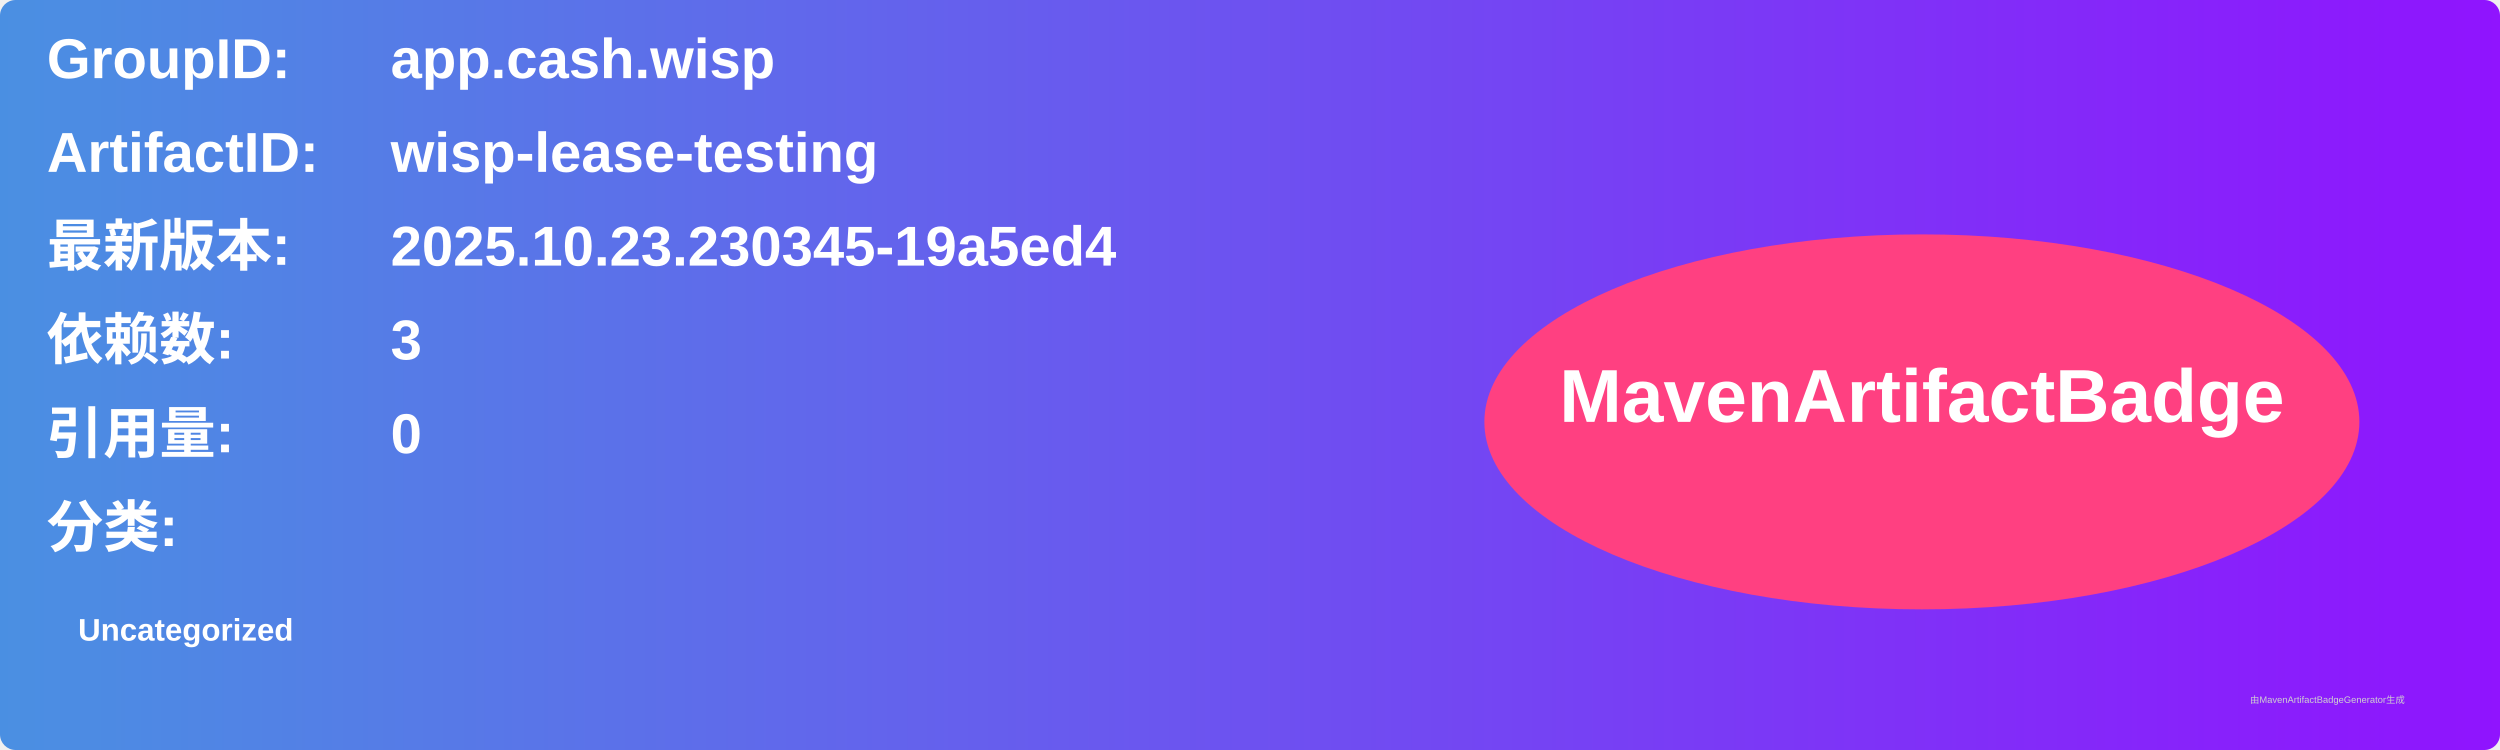
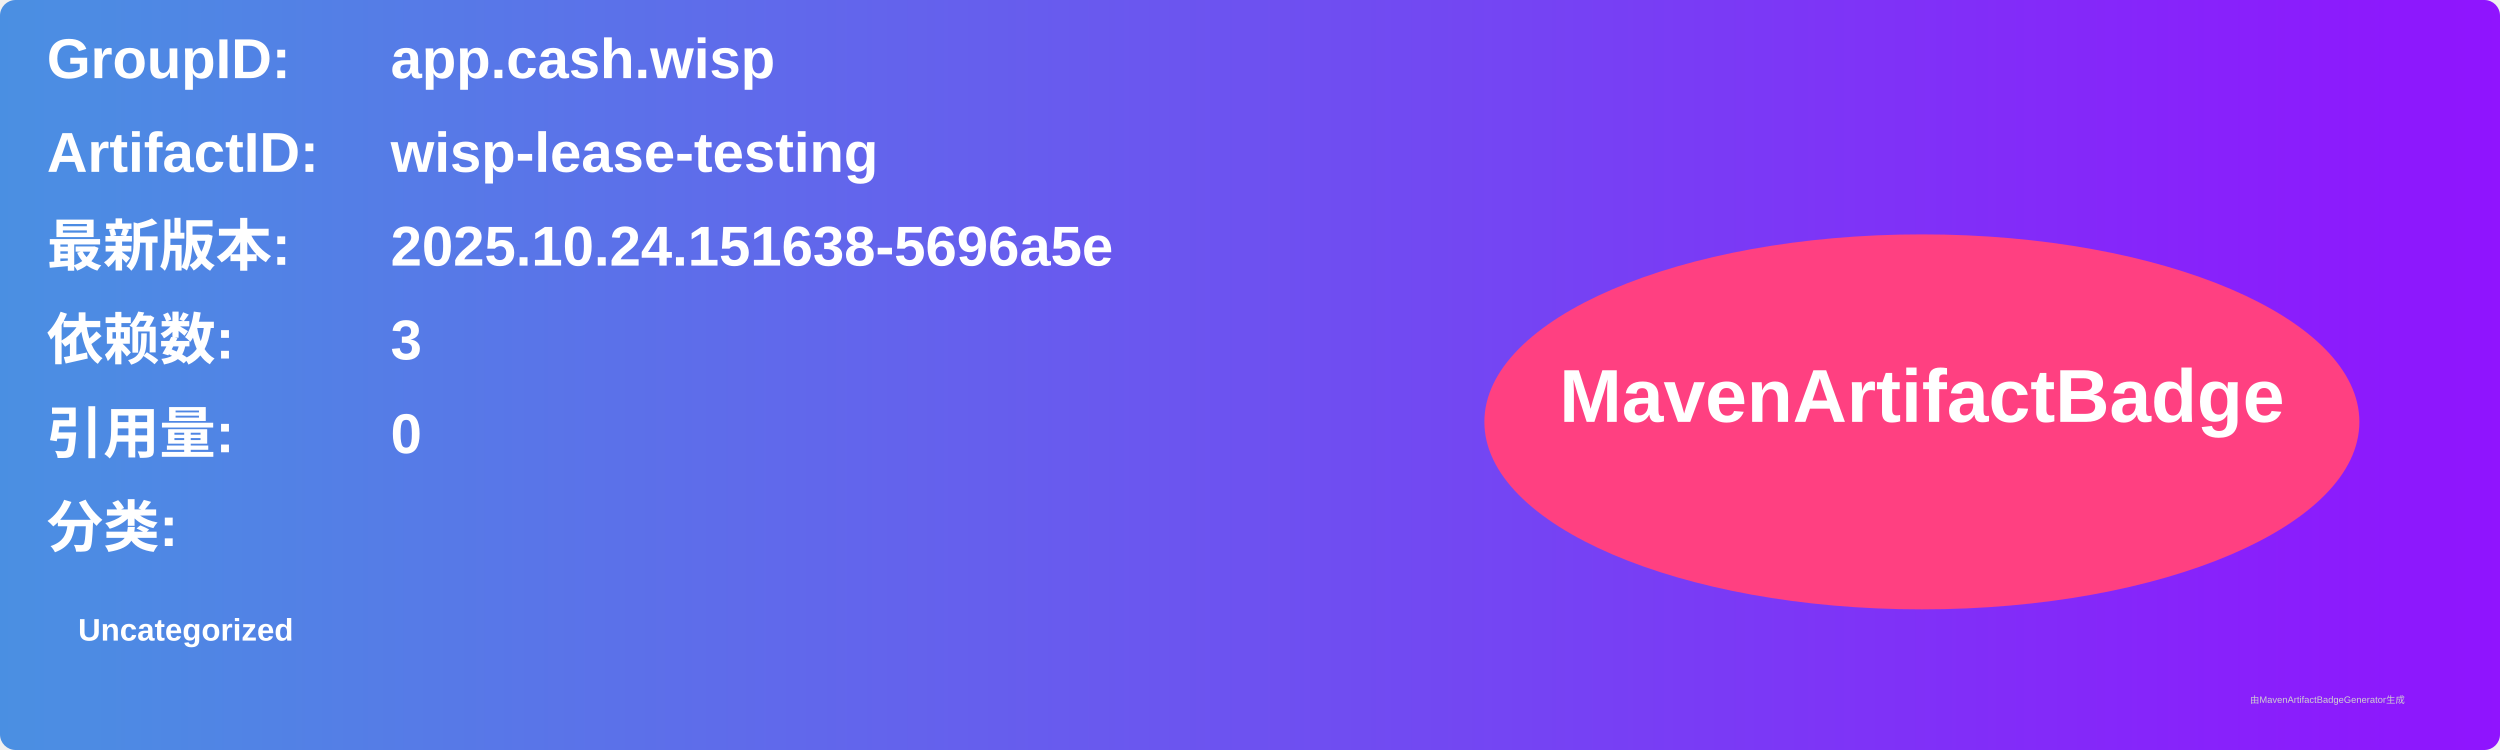
<svg xmlns="http://www.w3.org/2000/svg" width="800" height="240" viewBox="0 0 800 240">
  <linearGradient id="grad" x1="0%" y1="0%" x2="100%" y2="0%">
    <stop offset="0%" stop-color="#4a90e2" />
    <stop offset="100%" stop-color="#9013fe" />
  </linearGradient>
  <rect width="100%" height="100%" rx="5" ry="5" fill="url(#grad)" />
  <g transform="translate(15, 15)">
    <text x="0" y="10" font-family="Arial" font-size="18" fill="white" font-weight="bold" width="260">GroupID:</text>
    <text x="110" y="10" font-family="Arial" font-size="18" fill="white" font-weight="bold" width="460">app.cash.wisp</text>
    <text x="0" y="40" font-family="Arial" font-size="18" fill="white" font-weight="bold" width="260">ArtifactID:</text>
    <text x="110" y="40" font-family="Arial" font-size="18" fill="white" font-weight="bold" width="460">wisp-lease-testing</text>
    <text x="0" y="70" font-family="Arial" font-size="18" fill="white" font-weight="bold">最新版本:</text>
    <text x="110" y="70" font-family="Arial" font-size="18" fill="white" font-weight="bold">
-       <tspan font-weight="bold">2025.10.23.230345-19a5ed4</tspan>
+       <tspan font-weight="bold">2025.10.24.151638-5696a5e</tspan>
    </text>
    <text x="0" y="100" font-family="Arial" font-size="18" fill="white" font-weight="bold">依赖数: </text>
    <text x="110" y="100" font-family="Arial" font-size="18" fill="white">
      <tspan font-weight="bold">3</tspan>
    </text>
    <text x="0" y="130" font-family="Arial" font-size="18" fill="white" font-weight="bold">引用量: </text>
    <text x="110" y="130" font-family="Arial" font-size="18" fill="white">
      <tspan font-weight="bold">0</tspan>
    </text>
    <text x="0" y="160" font-family="Arial" font-size="18" fill="white" font-weight="bold">分类:</text>
    <text x="10" y="190" font-family="Arial" font-size="10" fill="white">
      <tspan font-weight="bold">Uncategorized</tspan>
    </text>
    <ellipse cx="600" cy="120" rx="140" ry="60" fill="#ff4081" />
    <text x="600" y="120" text-anchor="middle" font-family="Arial" font-size="24" fill="white" font-weight="bold">MavenArtifactBadge</text>
  </g>
  <text x="720" y="225" font-family="Arial" font-size="3" fill="#d0d0d0">由MavenArtifactBadgeGenerator生成</text>
</svg>
